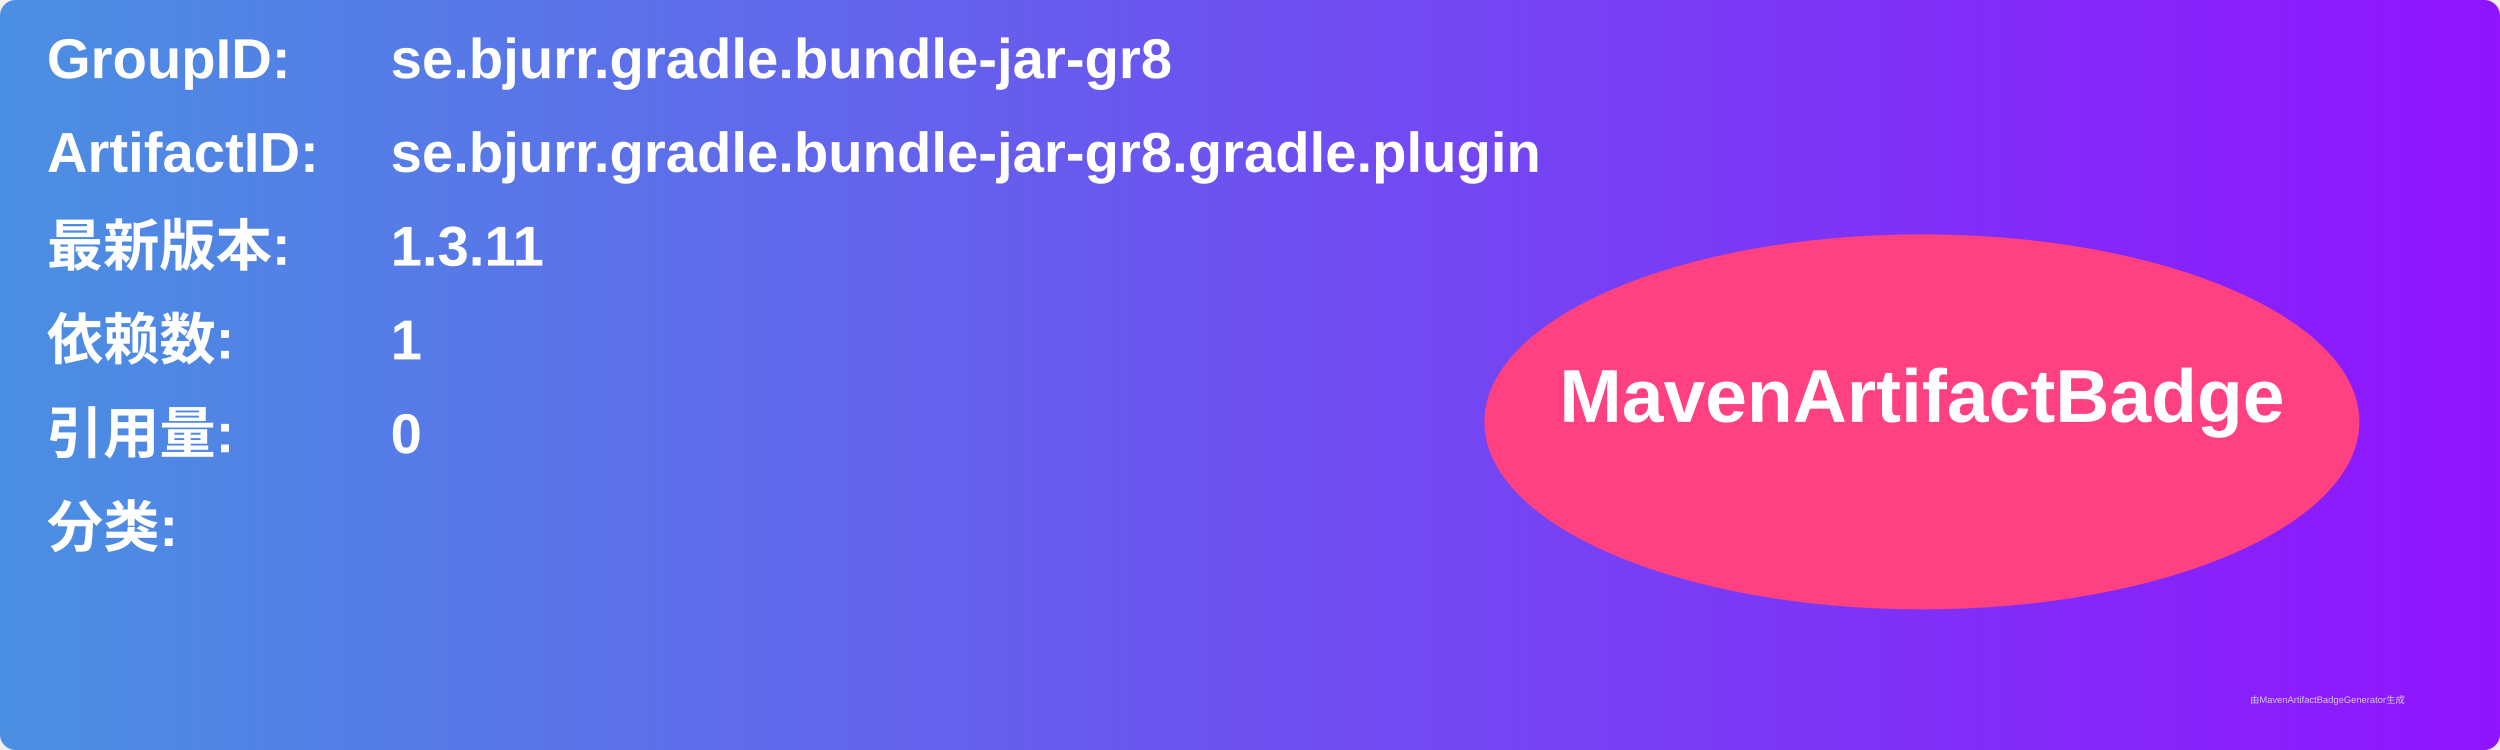
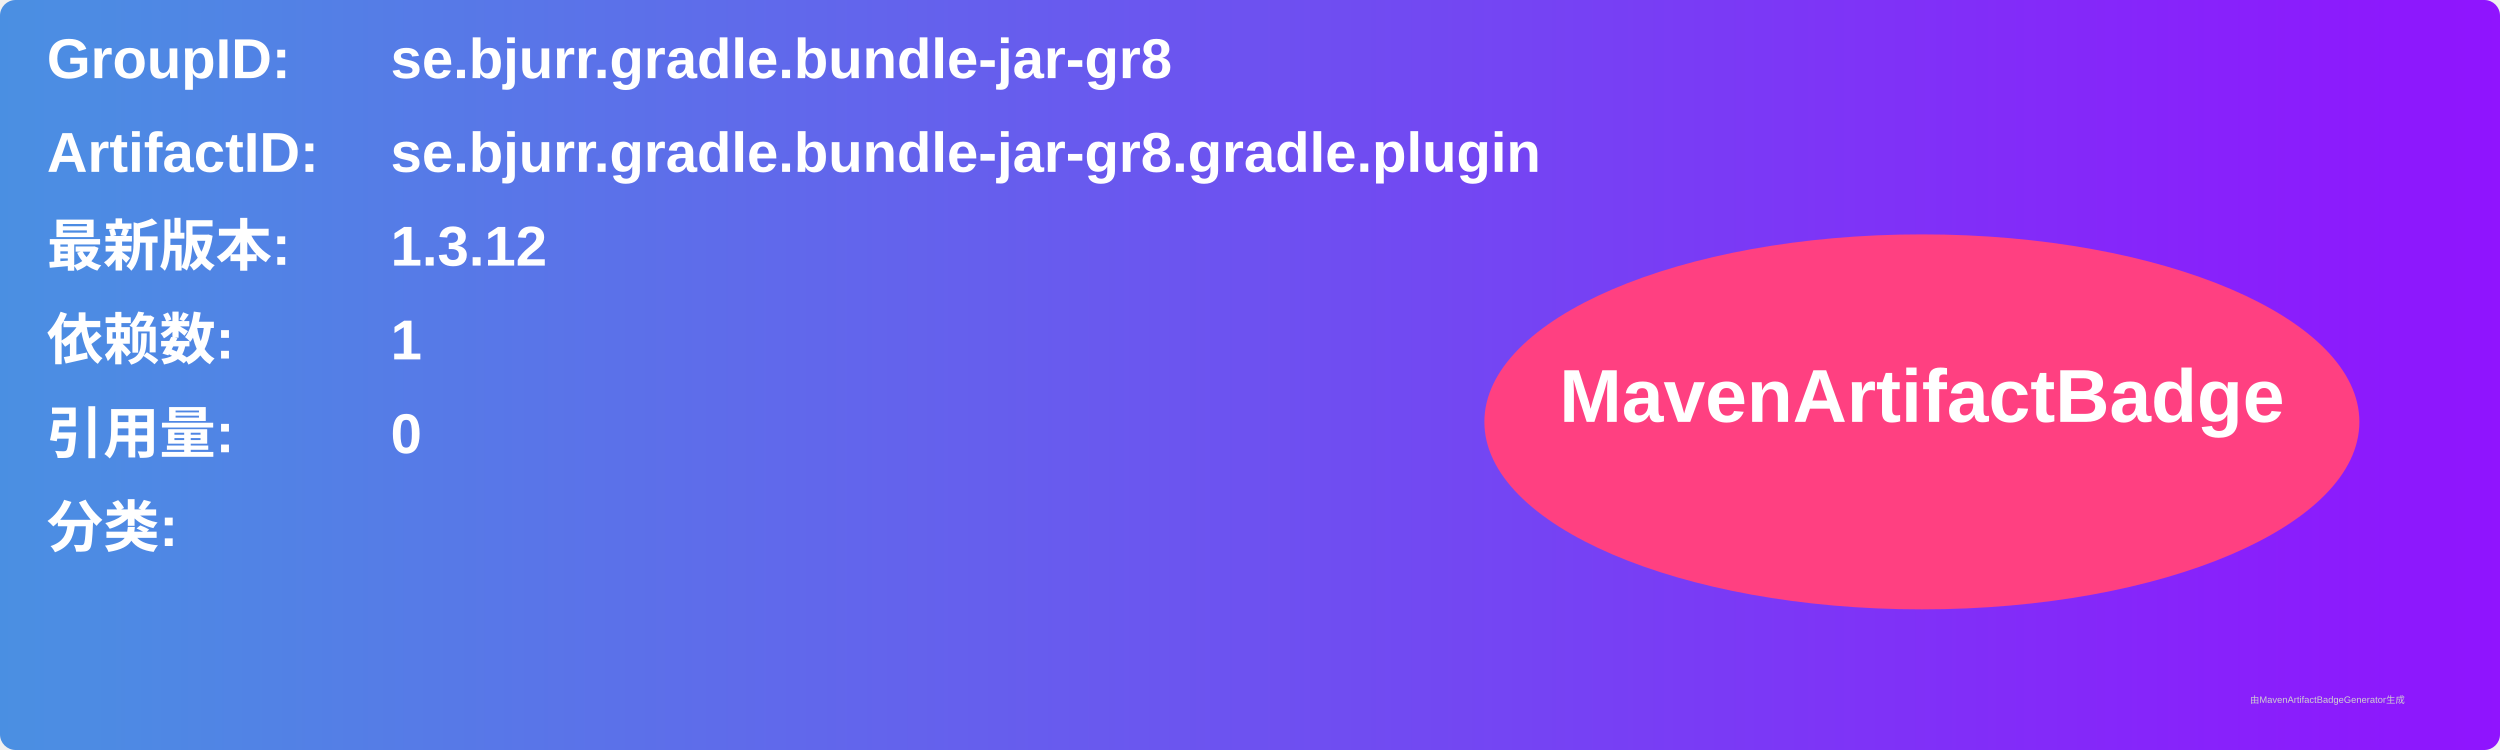
<svg xmlns="http://www.w3.org/2000/svg" width="800" height="240" viewBox="0 0 800 240">
  <linearGradient id="grad" x1="0%" y1="0%" x2="100%" y2="0%">
    <stop offset="0%" stop-color="#4a90e2" />
    <stop offset="100%" stop-color="#9013fe" />
  </linearGradient>
  <rect width="100%" height="100%" rx="5" ry="5" fill="url(#grad)" />
  <g transform="translate(15, 15)">
    <text x="0" y="10" font-family="Arial" font-size="18" fill="white" font-weight="bold" width="260">GroupID:</text>
    <text x="110" y="10" font-family="Arial" font-size="18" fill="white" font-weight="bold" width="460">se.bjurr.gradle.bundle-jar-gr8</text>
    <text x="0" y="40" font-family="Arial" font-size="18" fill="white" font-weight="bold" width="260">ArtifactID:</text>
    <text x="110" y="40" font-family="Arial" font-size="18" fill="white" font-weight="bold" width="460">se.bjurr.gradle.bundle-jar-gr8.gradle.plugin</text>
    <text x="0" y="70" font-family="Arial" font-size="18" fill="white" font-weight="bold">最新版本:</text>
    <text x="110" y="70" font-family="Arial" font-size="18" fill="white" font-weight="bold">
-       <tspan font-weight="bold">1.3.11</tspan>
+       <tspan font-weight="bold">1.3.12</tspan>
    </text>
    <text x="0" y="100" font-family="Arial" font-size="18" fill="white" font-weight="bold">依赖数: </text>
    <text x="110" y="100" font-family="Arial" font-size="18" fill="white">
      <tspan font-weight="bold">1</tspan>
    </text>
    <text x="0" y="130" font-family="Arial" font-size="18" fill="white" font-weight="bold">引用量: </text>
    <text x="110" y="130" font-family="Arial" font-size="18" fill="white">
      <tspan font-weight="bold">0</tspan>
    </text>
    <text x="0" y="160" font-family="Arial" font-size="18" fill="white" font-weight="bold">分类:</text>
    <text x="10" y="190" font-family="Arial" font-size="10" fill="white">
      <tspan font-weight="bold" />
    </text>
    <ellipse cx="600" cy="120" rx="140" ry="60" fill="#ff4081" />
    <text x="600" y="120" text-anchor="middle" font-family="Arial" font-size="24" fill="white" font-weight="bold">MavenArtifactBadge</text>
  </g>
  <text x="720" y="225" font-family="Arial" font-size="3" fill="#d0d0d0">由MavenArtifactBadgeGenerator生成</text>
</svg>
